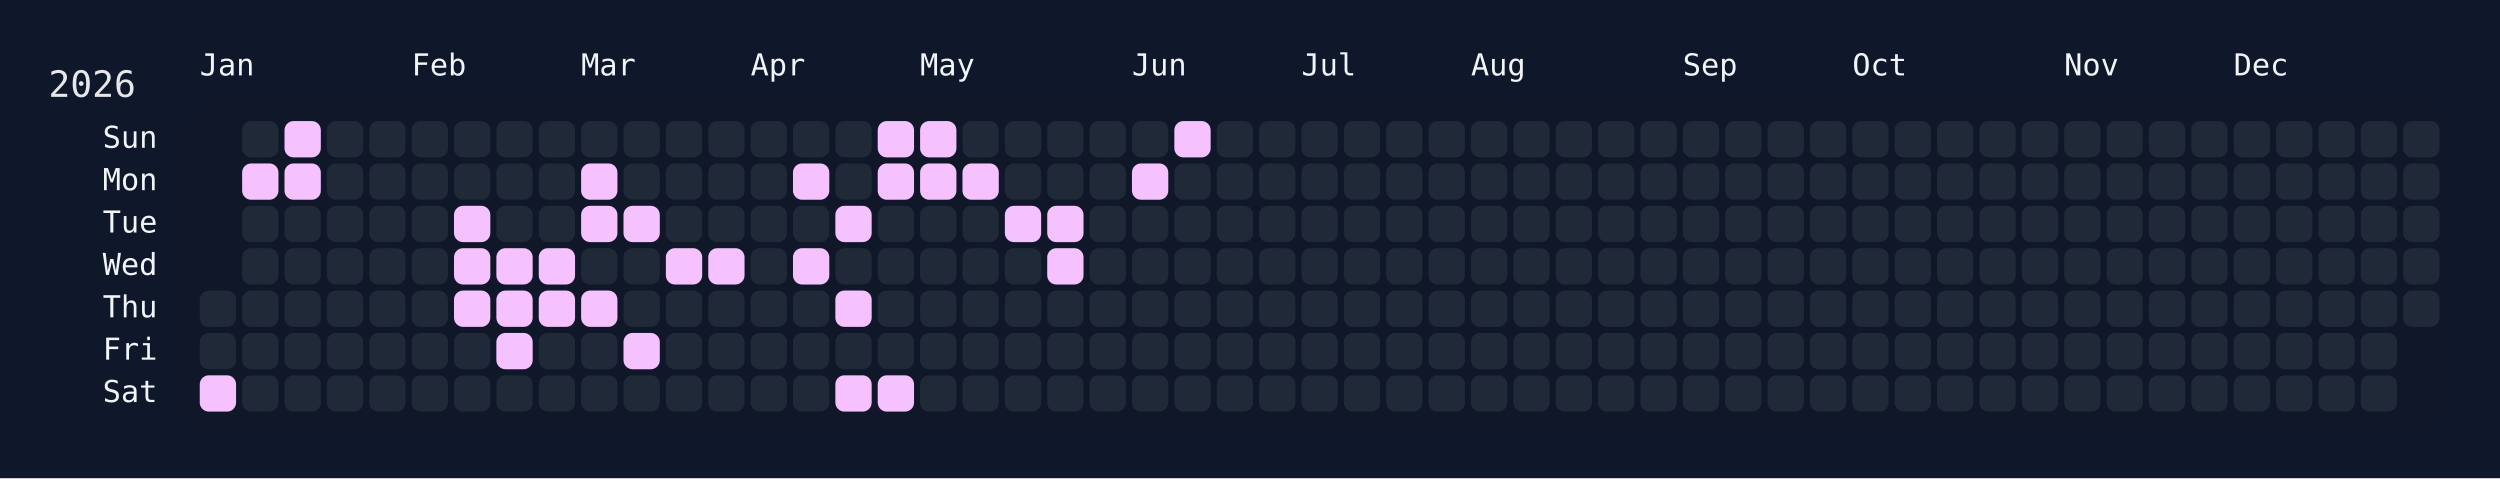
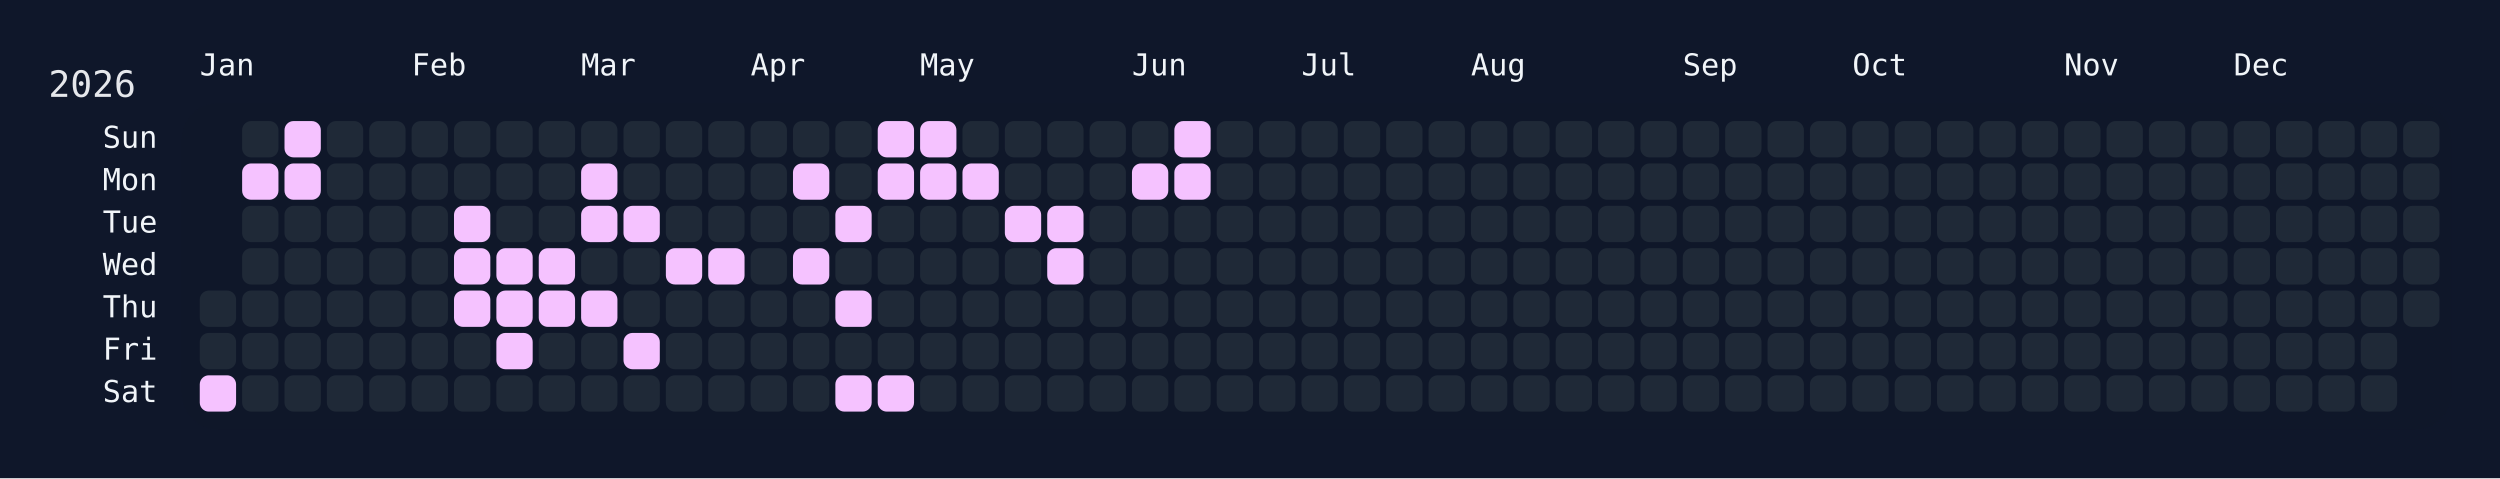
<svg xmlns="http://www.w3.org/2000/svg" width="826" height="158" viewBox="0 0 826 158">
  <rect width="826" height="158" fill="#0f172a" />
  <rect x="60" y="34" width="750" height="108" rx="12" ry="12" fill="rgba(15, 23, 42, 0.8)" />
  <text x="16" y="32" font-size="12" fill="#e5e7eb" font-family="JetBrains Mono, ui-monospace, SFMono-Regular, Menlo, Monaco, Consolas, monospace">2026</text>
  <text x="66" y="18" font-size="10" fill="#f1f5f9" font-family="JetBrains Mono, ui-monospace, SFMono-Regular, Menlo, Monaco, Consolas, monospace" dominant-baseline="hanging">Jan</text>
  <text x="136" y="18" font-size="10" fill="#f1f5f9" font-family="JetBrains Mono, ui-monospace, SFMono-Regular, Menlo, Monaco, Consolas, monospace" dominant-baseline="hanging">Feb</text>
  <text x="192" y="18" font-size="10" fill="#f1f5f9" font-family="JetBrains Mono, ui-monospace, SFMono-Regular, Menlo, Monaco, Consolas, monospace" dominant-baseline="hanging">Mar</text>
  <text x="248" y="18" font-size="10" fill="#f1f5f9" font-family="JetBrains Mono, ui-monospace, SFMono-Regular, Menlo, Monaco, Consolas, monospace" dominant-baseline="hanging">Apr</text>
  <text x="304" y="18" font-size="10" fill="#f1f5f9" font-family="JetBrains Mono, ui-monospace, SFMono-Regular, Menlo, Monaco, Consolas, monospace" dominant-baseline="hanging">May</text>
  <text x="374" y="18" font-size="10" fill="#f1f5f9" font-family="JetBrains Mono, ui-monospace, SFMono-Regular, Menlo, Monaco, Consolas, monospace" dominant-baseline="hanging">Jun</text>
  <text x="430" y="18" font-size="10" fill="#f1f5f9" font-family="JetBrains Mono, ui-monospace, SFMono-Regular, Menlo, Monaco, Consolas, monospace" dominant-baseline="hanging">Jul</text>
  <text x="486" y="18" font-size="10" fill="#f1f5f9" font-family="JetBrains Mono, ui-monospace, SFMono-Regular, Menlo, Monaco, Consolas, monospace" dominant-baseline="hanging">Aug</text>
  <text x="556" y="18" font-size="10" fill="#f1f5f9" font-family="JetBrains Mono, ui-monospace, SFMono-Regular, Menlo, Monaco, Consolas, monospace" dominant-baseline="hanging">Sep</text>
  <text x="612" y="18" font-size="10" fill="#f1f5f9" font-family="JetBrains Mono, ui-monospace, SFMono-Regular, Menlo, Monaco, Consolas, monospace" dominant-baseline="hanging">Oct</text>
  <text x="682" y="18" font-size="10" fill="#f1f5f9" font-family="JetBrains Mono, ui-monospace, SFMono-Regular, Menlo, Monaco, Consolas, monospace" dominant-baseline="hanging">Nov</text>
  <text x="738" y="18" font-size="10" fill="#f1f5f9" font-family="JetBrains Mono, ui-monospace, SFMono-Regular, Menlo, Monaco, Consolas, monospace" dominant-baseline="hanging">Dec</text>
  <text x="52" y="46.0" font-size="10" fill="#f1f5f9" font-family="JetBrains Mono, ui-monospace, SFMono-Regular, Menlo, Monaco, Consolas, monospace" text-anchor="end" dominant-baseline="middle">Sun</text>
  <text x="52" y="60.0" font-size="10" fill="#f1f5f9" font-family="JetBrains Mono, ui-monospace, SFMono-Regular, Menlo, Monaco, Consolas, monospace" text-anchor="end" dominant-baseline="middle">Mon</text>
  <text x="52" y="74.0" font-size="10" fill="#f1f5f9" font-family="JetBrains Mono, ui-monospace, SFMono-Regular, Menlo, Monaco, Consolas, monospace" text-anchor="end" dominant-baseline="middle">Tue</text>
  <text x="52" y="88.0" font-size="10" fill="#f1f5f9" font-family="JetBrains Mono, ui-monospace, SFMono-Regular, Menlo, Monaco, Consolas, monospace" text-anchor="end" dominant-baseline="middle">Wed</text>
  <text x="52" y="102.0" font-size="10" fill="#f1f5f9" font-family="JetBrains Mono, ui-monospace, SFMono-Regular, Menlo, Monaco, Consolas, monospace" text-anchor="end" dominant-baseline="middle">Thu</text>
  <text x="52" y="116.0" font-size="10" fill="#f1f5f9" font-family="JetBrains Mono, ui-monospace, SFMono-Regular, Menlo, Monaco, Consolas, monospace" text-anchor="end" dominant-baseline="middle">Fri</text>
  <text x="52" y="130.0" font-size="10" fill="#f1f5f9" font-family="JetBrains Mono, ui-monospace, SFMono-Regular, Menlo, Monaco, Consolas, monospace" text-anchor="end" dominant-baseline="middle">Sat</text>
  <g transform="translate(66,40)">
    <rect x="0" y="56" width="12" height="12" rx="3" ry="3" fill="#1f2937" data-date="2026-01-01" />
    <rect x="0" y="70" width="12" height="12" rx="3" ry="3" fill="#1f2937" data-date="2026-01-02" />
    <rect x="0" y="84" width="12" height="12" rx="3" ry="3" fill="#f5c2ff" data-date="2026-01-03" />
    <rect x="14" y="0" width="12" height="12" rx="3" ry="3" fill="#1f2937" data-date="2026-01-04" />
    <rect x="14" y="14" width="12" height="12" rx="3" ry="3" fill="#f5c2ff" data-date="2026-01-05" />
    <rect x="14" y="28" width="12" height="12" rx="3" ry="3" fill="#1f2937" data-date="2026-01-06" />
    <rect x="14" y="42" width="12" height="12" rx="3" ry="3" fill="#1f2937" data-date="2026-01-07" />
    <rect x="14" y="56" width="12" height="12" rx="3" ry="3" fill="#1f2937" data-date="2026-01-08" />
    <rect x="14" y="70" width="12" height="12" rx="3" ry="3" fill="#1f2937" data-date="2026-01-09" />
    <rect x="14" y="84" width="12" height="12" rx="3" ry="3" fill="#1f2937" data-date="2026-01-10" />
    <rect x="28" y="0" width="12" height="12" rx="3" ry="3" fill="#f5c2ff" data-date="2026-01-11" />
    <rect x="28" y="14" width="12" height="12" rx="3" ry="3" fill="#f5c2ff" data-date="2026-01-12" />
    <rect x="28" y="28" width="12" height="12" rx="3" ry="3" fill="#1f2937" data-date="2026-01-13" />
    <rect x="28" y="42" width="12" height="12" rx="3" ry="3" fill="#1f2937" data-date="2026-01-14" />
    <rect x="28" y="56" width="12" height="12" rx="3" ry="3" fill="#1f2937" data-date="2026-01-15" />
    <rect x="28" y="70" width="12" height="12" rx="3" ry="3" fill="#1f2937" data-date="2026-01-16" />
    <rect x="28" y="84" width="12" height="12" rx="3" ry="3" fill="#1f2937" data-date="2026-01-17" />
    <rect x="42" y="0" width="12" height="12" rx="3" ry="3" fill="#1f2937" data-date="2026-01-18" />
    <rect x="42" y="14" width="12" height="12" rx="3" ry="3" fill="#1f2937" data-date="2026-01-19" />
    <rect x="42" y="28" width="12" height="12" rx="3" ry="3" fill="#1f2937" data-date="2026-01-20" />
    <rect x="42" y="42" width="12" height="12" rx="3" ry="3" fill="#1f2937" data-date="2026-01-21" />
    <rect x="42" y="56" width="12" height="12" rx="3" ry="3" fill="#1f2937" data-date="2026-01-22" />
    <rect x="42" y="70" width="12" height="12" rx="3" ry="3" fill="#1f2937" data-date="2026-01-23" />
    <rect x="42" y="84" width="12" height="12" rx="3" ry="3" fill="#1f2937" data-date="2026-01-24" />
    <rect x="56" y="0" width="12" height="12" rx="3" ry="3" fill="#1f2937" data-date="2026-01-25" />
    <rect x="56" y="14" width="12" height="12" rx="3" ry="3" fill="#1f2937" data-date="2026-01-26" />
    <rect x="56" y="28" width="12" height="12" rx="3" ry="3" fill="#1f2937" data-date="2026-01-27" />
    <rect x="56" y="42" width="12" height="12" rx="3" ry="3" fill="#1f2937" data-date="2026-01-28" />
    <rect x="56" y="56" width="12" height="12" rx="3" ry="3" fill="#1f2937" data-date="2026-01-29" />
    <rect x="56" y="70" width="12" height="12" rx="3" ry="3" fill="#1f2937" data-date="2026-01-30" />
    <rect x="56" y="84" width="12" height="12" rx="3" ry="3" fill="#1f2937" data-date="2026-01-31" />
    <rect x="70" y="0" width="12" height="12" rx="3" ry="3" fill="#1f2937" data-date="2026-02-01" />
    <rect x="70" y="14" width="12" height="12" rx="3" ry="3" fill="#1f2937" data-date="2026-02-02" />
    <rect x="70" y="28" width="12" height="12" rx="3" ry="3" fill="#1f2937" data-date="2026-02-03" />
    <rect x="70" y="42" width="12" height="12" rx="3" ry="3" fill="#1f2937" data-date="2026-02-04" />
    <rect x="70" y="56" width="12" height="12" rx="3" ry="3" fill="#1f2937" data-date="2026-02-05" />
    <rect x="70" y="70" width="12" height="12" rx="3" ry="3" fill="#1f2937" data-date="2026-02-06" />
    <rect x="70" y="84" width="12" height="12" rx="3" ry="3" fill="#1f2937" data-date="2026-02-07" />
    <rect x="84" y="0" width="12" height="12" rx="3" ry="3" fill="#1f2937" data-date="2026-02-08" />
    <rect x="84" y="14" width="12" height="12" rx="3" ry="3" fill="#1f2937" data-date="2026-02-09" />
    <rect x="84" y="28" width="12" height="12" rx="3" ry="3" fill="#f5c2ff" data-date="2026-02-10" />
    <rect x="84" y="42" width="12" height="12" rx="3" ry="3" fill="#f5c2ff" data-date="2026-02-11" />
    <rect x="84" y="56" width="12" height="12" rx="3" ry="3" fill="#f5c2ff" data-date="2026-02-12" />
    <rect x="84" y="70" width="12" height="12" rx="3" ry="3" fill="#1f2937" data-date="2026-02-13" />
    <rect x="84" y="84" width="12" height="12" rx="3" ry="3" fill="#1f2937" data-date="2026-02-14" />
    <rect x="98" y="0" width="12" height="12" rx="3" ry="3" fill="#1f2937" data-date="2026-02-15" />
    <rect x="98" y="14" width="12" height="12" rx="3" ry="3" fill="#1f2937" data-date="2026-02-16" />
    <rect x="98" y="28" width="12" height="12" rx="3" ry="3" fill="#1f2937" data-date="2026-02-17" />
    <rect x="98" y="42" width="12" height="12" rx="3" ry="3" fill="#f5c2ff" data-date="2026-02-18" />
    <rect x="98" y="56" width="12" height="12" rx="3" ry="3" fill="#f5c2ff" data-date="2026-02-19" />
    <rect x="98" y="70" width="12" height="12" rx="3" ry="3" fill="#f5c2ff" data-date="2026-02-20" />
    <rect x="98" y="84" width="12" height="12" rx="3" ry="3" fill="#1f2937" data-date="2026-02-21" />
    <rect x="112" y="0" width="12" height="12" rx="3" ry="3" fill="#1f2937" data-date="2026-02-22" />
    <rect x="112" y="14" width="12" height="12" rx="3" ry="3" fill="#1f2937" data-date="2026-02-23" />
    <rect x="112" y="28" width="12" height="12" rx="3" ry="3" fill="#1f2937" data-date="2026-02-24" />
    <rect x="112" y="42" width="12" height="12" rx="3" ry="3" fill="#f5c2ff" data-date="2026-02-25" />
    <rect x="112" y="56" width="12" height="12" rx="3" ry="3" fill="#f5c2ff" data-date="2026-02-26" />
    <rect x="112" y="70" width="12" height="12" rx="3" ry="3" fill="#1f2937" data-date="2026-02-27" />
    <rect x="112" y="84" width="12" height="12" rx="3" ry="3" fill="#1f2937" data-date="2026-02-28" />
    <rect x="126" y="0" width="12" height="12" rx="3" ry="3" fill="#1f2937" data-date="2026-03-01" />
    <rect x="126" y="14" width="12" height="12" rx="3" ry="3" fill="#f5c2ff" data-date="2026-03-02" />
    <rect x="126" y="28" width="12" height="12" rx="3" ry="3" fill="#f5c2ff" data-date="2026-03-03" />
    <rect x="126" y="42" width="12" height="12" rx="3" ry="3" fill="#1f2937" data-date="2026-03-04" />
    <rect x="126" y="56" width="12" height="12" rx="3" ry="3" fill="#f5c2ff" data-date="2026-03-05" />
    <rect x="126" y="70" width="12" height="12" rx="3" ry="3" fill="#1f2937" data-date="2026-03-06" />
    <rect x="126" y="84" width="12" height="12" rx="3" ry="3" fill="#1f2937" data-date="2026-03-07" />
    <rect x="140" y="0" width="12" height="12" rx="3" ry="3" fill="#1f2937" data-date="2026-03-08" />
    <rect x="140" y="14" width="12" height="12" rx="3" ry="3" fill="#1f2937" data-date="2026-03-09" />
    <rect x="140" y="28" width="12" height="12" rx="3" ry="3" fill="#f5c2ff" data-date="2026-03-10" />
    <rect x="140" y="42" width="12" height="12" rx="3" ry="3" fill="#1f2937" data-date="2026-03-11" />
    <rect x="140" y="56" width="12" height="12" rx="3" ry="3" fill="#1f2937" data-date="2026-03-12" />
    <rect x="140" y="70" width="12" height="12" rx="3" ry="3" fill="#f5c2ff" data-date="2026-03-13" />
    <rect x="140" y="84" width="12" height="12" rx="3" ry="3" fill="#1f2937" data-date="2026-03-14" />
    <rect x="154" y="0" width="12" height="12" rx="3" ry="3" fill="#1f2937" data-date="2026-03-15" />
    <rect x="154" y="14" width="12" height="12" rx="3" ry="3" fill="#1f2937" data-date="2026-03-16" />
    <rect x="154" y="28" width="12" height="12" rx="3" ry="3" fill="#1f2937" data-date="2026-03-17" />
    <rect x="154" y="42" width="12" height="12" rx="3" ry="3" fill="#f5c2ff" data-date="2026-03-18" />
    <rect x="154" y="56" width="12" height="12" rx="3" ry="3" fill="#1f2937" data-date="2026-03-19" />
    <rect x="154" y="70" width="12" height="12" rx="3" ry="3" fill="#1f2937" data-date="2026-03-20" />
    <rect x="154" y="84" width="12" height="12" rx="3" ry="3" fill="#1f2937" data-date="2026-03-21" />
    <rect x="168" y="0" width="12" height="12" rx="3" ry="3" fill="#1f2937" data-date="2026-03-22" />
    <rect x="168" y="14" width="12" height="12" rx="3" ry="3" fill="#1f2937" data-date="2026-03-23" />
    <rect x="168" y="28" width="12" height="12" rx="3" ry="3" fill="#1f2937" data-date="2026-03-24" />
    <rect x="168" y="42" width="12" height="12" rx="3" ry="3" fill="#f5c2ff" data-date="2026-03-25" />
    <rect x="168" y="56" width="12" height="12" rx="3" ry="3" fill="#1f2937" data-date="2026-03-26" />
    <rect x="168" y="70" width="12" height="12" rx="3" ry="3" fill="#1f2937" data-date="2026-03-27" />
    <rect x="168" y="84" width="12" height="12" rx="3" ry="3" fill="#1f2937" data-date="2026-03-28" />
    <rect x="182" y="0" width="12" height="12" rx="3" ry="3" fill="#1f2937" data-date="2026-03-29" />
    <rect x="182" y="14" width="12" height="12" rx="3" ry="3" fill="#1f2937" data-date="2026-03-30" />
    <rect x="182" y="28" width="12" height="12" rx="3" ry="3" fill="#1f2937" data-date="2026-03-31" />
    <rect x="182" y="42" width="12" height="12" rx="3" ry="3" fill="#1f2937" data-date="2026-04-01" />
    <rect x="182" y="56" width="12" height="12" rx="3" ry="3" fill="#1f2937" data-date="2026-04-02" />
    <rect x="182" y="70" width="12" height="12" rx="3" ry="3" fill="#1f2937" data-date="2026-04-03" />
    <rect x="182" y="84" width="12" height="12" rx="3" ry="3" fill="#1f2937" data-date="2026-04-04" />
    <rect x="196" y="0" width="12" height="12" rx="3" ry="3" fill="#1f2937" data-date="2026-04-05" />
    <rect x="196" y="14" width="12" height="12" rx="3" ry="3" fill="#f5c2ff" data-date="2026-04-06" />
    <rect x="196" y="28" width="12" height="12" rx="3" ry="3" fill="#1f2937" data-date="2026-04-07" />
    <rect x="196" y="42" width="12" height="12" rx="3" ry="3" fill="#f5c2ff" data-date="2026-04-08" />
    <rect x="196" y="56" width="12" height="12" rx="3" ry="3" fill="#1f2937" data-date="2026-04-09" />
    <rect x="196" y="70" width="12" height="12" rx="3" ry="3" fill="#1f2937" data-date="2026-04-10" />
    <rect x="196" y="84" width="12" height="12" rx="3" ry="3" fill="#1f2937" data-date="2026-04-11" />
    <rect x="210" y="0" width="12" height="12" rx="3" ry="3" fill="#1f2937" data-date="2026-04-12" />
    <rect x="210" y="14" width="12" height="12" rx="3" ry="3" fill="#1f2937" data-date="2026-04-13" />
    <rect x="210" y="28" width="12" height="12" rx="3" ry="3" fill="#f5c2ff" data-date="2026-04-14" />
    <rect x="210" y="42" width="12" height="12" rx="3" ry="3" fill="#1f2937" data-date="2026-04-15" />
    <rect x="210" y="56" width="12" height="12" rx="3" ry="3" fill="#f5c2ff" data-date="2026-04-16" />
    <rect x="210" y="70" width="12" height="12" rx="3" ry="3" fill="#1f2937" data-date="2026-04-17" />
    <rect x="210" y="84" width="12" height="12" rx="3" ry="3" fill="#f5c2ff" data-date="2026-04-18" />
    <rect x="224" y="0" width="12" height="12" rx="3" ry="3" fill="#f5c2ff" data-date="2026-04-19" />
    <rect x="224" y="14" width="12" height="12" rx="3" ry="3" fill="#f5c2ff" data-date="2026-04-20" />
    <rect x="224" y="28" width="12" height="12" rx="3" ry="3" fill="#1f2937" data-date="2026-04-21" />
    <rect x="224" y="42" width="12" height="12" rx="3" ry="3" fill="#1f2937" data-date="2026-04-22" />
    <rect x="224" y="56" width="12" height="12" rx="3" ry="3" fill="#1f2937" data-date="2026-04-23" />
    <rect x="224" y="70" width="12" height="12" rx="3" ry="3" fill="#1f2937" data-date="2026-04-24" />
    <rect x="224" y="84" width="12" height="12" rx="3" ry="3" fill="#f5c2ff" data-date="2026-04-25" />
    <rect x="238" y="0" width="12" height="12" rx="3" ry="3" fill="#f5c2ff" data-date="2026-04-26" />
    <rect x="238" y="14" width="12" height="12" rx="3" ry="3" fill="#f5c2ff" data-date="2026-04-27" />
    <rect x="238" y="28" width="12" height="12" rx="3" ry="3" fill="#1f2937" data-date="2026-04-28" />
    <rect x="238" y="42" width="12" height="12" rx="3" ry="3" fill="#1f2937" data-date="2026-04-29" />
    <rect x="238" y="56" width="12" height="12" rx="3" ry="3" fill="#1f2937" data-date="2026-04-30" />
    <rect x="238" y="70" width="12" height="12" rx="3" ry="3" fill="#1f2937" data-date="2026-05-01" />
    <rect x="238" y="84" width="12" height="12" rx="3" ry="3" fill="#1f2937" data-date="2026-05-02" />
    <rect x="252" y="0" width="12" height="12" rx="3" ry="3" fill="#1f2937" data-date="2026-05-03" />
    <rect x="252" y="14" width="12" height="12" rx="3" ry="3" fill="#f5c2ff" data-date="2026-05-04" />
    <rect x="252" y="28" width="12" height="12" rx="3" ry="3" fill="#1f2937" data-date="2026-05-05" />
    <rect x="252" y="42" width="12" height="12" rx="3" ry="3" fill="#1f2937" data-date="2026-05-06" />
    <rect x="252" y="56" width="12" height="12" rx="3" ry="3" fill="#1f2937" data-date="2026-05-07" />
    <rect x="252" y="70" width="12" height="12" rx="3" ry="3" fill="#1f2937" data-date="2026-05-08" />
    <rect x="252" y="84" width="12" height="12" rx="3" ry="3" fill="#1f2937" data-date="2026-05-09" />
    <rect x="266" y="0" width="12" height="12" rx="3" ry="3" fill="#1f2937" data-date="2026-05-10" />
    <rect x="266" y="14" width="12" height="12" rx="3" ry="3" fill="#1f2937" data-date="2026-05-11" />
    <rect x="266" y="28" width="12" height="12" rx="3" ry="3" fill="#f5c2ff" data-date="2026-05-12" />
    <rect x="266" y="42" width="12" height="12" rx="3" ry="3" fill="#1f2937" data-date="2026-05-13" />
    <rect x="266" y="56" width="12" height="12" rx="3" ry="3" fill="#1f2937" data-date="2026-05-14" />
    <rect x="266" y="70" width="12" height="12" rx="3" ry="3" fill="#1f2937" data-date="2026-05-15" />
    <rect x="266" y="84" width="12" height="12" rx="3" ry="3" fill="#1f2937" data-date="2026-05-16" />
    <rect x="280" y="0" width="12" height="12" rx="3" ry="3" fill="#1f2937" data-date="2026-05-17" />
    <rect x="280" y="14" width="12" height="12" rx="3" ry="3" fill="#1f2937" data-date="2026-05-18" />
    <rect x="280" y="28" width="12" height="12" rx="3" ry="3" fill="#f5c2ff" data-date="2026-05-19" />
    <rect x="280" y="42" width="12" height="12" rx="3" ry="3" fill="#f5c2ff" data-date="2026-05-20" />
    <rect x="280" y="56" width="12" height="12" rx="3" ry="3" fill="#1f2937" data-date="2026-05-21" />
    <rect x="280" y="70" width="12" height="12" rx="3" ry="3" fill="#1f2937" data-date="2026-05-22" />
    <rect x="280" y="84" width="12" height="12" rx="3" ry="3" fill="#1f2937" data-date="2026-05-23" />
    <rect x="294" y="0" width="12" height="12" rx="3" ry="3" fill="#1f2937" data-date="2026-05-24" />
    <rect x="294" y="14" width="12" height="12" rx="3" ry="3" fill="#1f2937" data-date="2026-05-25" />
    <rect x="294" y="28" width="12" height="12" rx="3" ry="3" fill="#1f2937" data-date="2026-05-26" />
    <rect x="294" y="42" width="12" height="12" rx="3" ry="3" fill="#1f2937" data-date="2026-05-27" />
    <rect x="294" y="56" width="12" height="12" rx="3" ry="3" fill="#1f2937" data-date="2026-05-28" />
    <rect x="294" y="70" width="12" height="12" rx="3" ry="3" fill="#1f2937" data-date="2026-05-29" />
    <rect x="294" y="84" width="12" height="12" rx="3" ry="3" fill="#1f2937" data-date="2026-05-30" />
    <rect x="308" y="0" width="12" height="12" rx="3" ry="3" fill="#1f2937" data-date="2026-05-31" />
    <rect x="308" y="14" width="12" height="12" rx="3" ry="3" fill="#f5c2ff" data-date="2026-06-01" />
    <rect x="308" y="28" width="12" height="12" rx="3" ry="3" fill="#1f2937" data-date="2026-06-02" />
    <rect x="308" y="42" width="12" height="12" rx="3" ry="3" fill="#1f2937" data-date="2026-06-03" />
    <rect x="308" y="56" width="12" height="12" rx="3" ry="3" fill="#1f2937" data-date="2026-06-04" />
    <rect x="308" y="70" width="12" height="12" rx="3" ry="3" fill="#1f2937" data-date="2026-06-05" />
    <rect x="308" y="84" width="12" height="12" rx="3" ry="3" fill="#1f2937" data-date="2026-06-06" />
    <rect x="322" y="0" width="12" height="12" rx="3" ry="3" fill="#f5c2ff" data-date="2026-06-07" />
-     <rect x="322" y="14" width="12" height="12" rx="3" ry="3" fill="#1f2937" data-date="2026-06-08" />
+     <rect x="322" y="14" width="12" height="12" rx="3" ry="3" fill="#f5c2ff" data-date="2026-06-08" />
    <rect x="322" y="28" width="12" height="12" rx="3" ry="3" fill="#1f2937" data-date="2026-06-09" />
    <rect x="322" y="42" width="12" height="12" rx="3" ry="3" fill="#1f2937" data-date="2026-06-10" />
    <rect x="322" y="56" width="12" height="12" rx="3" ry="3" fill="#1f2937" data-date="2026-06-11" />
    <rect x="322" y="70" width="12" height="12" rx="3" ry="3" fill="#1f2937" data-date="2026-06-12" />
    <rect x="322" y="84" width="12" height="12" rx="3" ry="3" fill="#1f2937" data-date="2026-06-13" />
    <rect x="336" y="0" width="12" height="12" rx="3" ry="3" fill="#1f2937" data-date="2026-06-14" />
    <rect x="336" y="14" width="12" height="12" rx="3" ry="3" fill="#1f2937" data-date="2026-06-15" />
    <rect x="336" y="28" width="12" height="12" rx="3" ry="3" fill="#1f2937" data-date="2026-06-16" />
    <rect x="336" y="42" width="12" height="12" rx="3" ry="3" fill="#1f2937" data-date="2026-06-17" />
    <rect x="336" y="56" width="12" height="12" rx="3" ry="3" fill="#1f2937" data-date="2026-06-18" />
    <rect x="336" y="70" width="12" height="12" rx="3" ry="3" fill="#1f2937" data-date="2026-06-19" />
    <rect x="336" y="84" width="12" height="12" rx="3" ry="3" fill="#1f2937" data-date="2026-06-20" />
    <rect x="350" y="0" width="12" height="12" rx="3" ry="3" fill="#1f2937" data-date="2026-06-21" />
    <rect x="350" y="14" width="12" height="12" rx="3" ry="3" fill="#1f2937" data-date="2026-06-22" />
    <rect x="350" y="28" width="12" height="12" rx="3" ry="3" fill="#1f2937" data-date="2026-06-23" />
    <rect x="350" y="42" width="12" height="12" rx="3" ry="3" fill="#1f2937" data-date="2026-06-24" />
    <rect x="350" y="56" width="12" height="12" rx="3" ry="3" fill="#1f2937" data-date="2026-06-25" />
    <rect x="350" y="70" width="12" height="12" rx="3" ry="3" fill="#1f2937" data-date="2026-06-26" />
    <rect x="350" y="84" width="12" height="12" rx="3" ry="3" fill="#1f2937" data-date="2026-06-27" />
    <rect x="364" y="0" width="12" height="12" rx="3" ry="3" fill="#1f2937" data-date="2026-06-28" />
    <rect x="364" y="14" width="12" height="12" rx="3" ry="3" fill="#1f2937" data-date="2026-06-29" />
    <rect x="364" y="28" width="12" height="12" rx="3" ry="3" fill="#1f2937" data-date="2026-06-30" />
    <rect x="364" y="42" width="12" height="12" rx="3" ry="3" fill="#1f2937" data-date="2026-07-01" />
    <rect x="364" y="56" width="12" height="12" rx="3" ry="3" fill="#1f2937" data-date="2026-07-02" />
    <rect x="364" y="70" width="12" height="12" rx="3" ry="3" fill="#1f2937" data-date="2026-07-03" />
    <rect x="364" y="84" width="12" height="12" rx="3" ry="3" fill="#1f2937" data-date="2026-07-04" />
    <rect x="378" y="0" width="12" height="12" rx="3" ry="3" fill="#1f2937" data-date="2026-07-05" />
    <rect x="378" y="14" width="12" height="12" rx="3" ry="3" fill="#1f2937" data-date="2026-07-06" />
    <rect x="378" y="28" width="12" height="12" rx="3" ry="3" fill="#1f2937" data-date="2026-07-07" />
    <rect x="378" y="42" width="12" height="12" rx="3" ry="3" fill="#1f2937" data-date="2026-07-08" />
    <rect x="378" y="56" width="12" height="12" rx="3" ry="3" fill="#1f2937" data-date="2026-07-09" />
    <rect x="378" y="70" width="12" height="12" rx="3" ry="3" fill="#1f2937" data-date="2026-07-10" />
    <rect x="378" y="84" width="12" height="12" rx="3" ry="3" fill="#1f2937" data-date="2026-07-11" />
    <rect x="392" y="0" width="12" height="12" rx="3" ry="3" fill="#1f2937" data-date="2026-07-12" />
    <rect x="392" y="14" width="12" height="12" rx="3" ry="3" fill="#1f2937" data-date="2026-07-13" />
    <rect x="392" y="28" width="12" height="12" rx="3" ry="3" fill="#1f2937" data-date="2026-07-14" />
    <rect x="392" y="42" width="12" height="12" rx="3" ry="3" fill="#1f2937" data-date="2026-07-15" />
    <rect x="392" y="56" width="12" height="12" rx="3" ry="3" fill="#1f2937" data-date="2026-07-16" />
    <rect x="392" y="70" width="12" height="12" rx="3" ry="3" fill="#1f2937" data-date="2026-07-17" />
    <rect x="392" y="84" width="12" height="12" rx="3" ry="3" fill="#1f2937" data-date="2026-07-18" />
    <rect x="406" y="0" width="12" height="12" rx="3" ry="3" fill="#1f2937" data-date="2026-07-19" />
    <rect x="406" y="14" width="12" height="12" rx="3" ry="3" fill="#1f2937" data-date="2026-07-20" />
    <rect x="406" y="28" width="12" height="12" rx="3" ry="3" fill="#1f2937" data-date="2026-07-21" />
    <rect x="406" y="42" width="12" height="12" rx="3" ry="3" fill="#1f2937" data-date="2026-07-22" />
    <rect x="406" y="56" width="12" height="12" rx="3" ry="3" fill="#1f2937" data-date="2026-07-23" />
    <rect x="406" y="70" width="12" height="12" rx="3" ry="3" fill="#1f2937" data-date="2026-07-24" />
    <rect x="406" y="84" width="12" height="12" rx="3" ry="3" fill="#1f2937" data-date="2026-07-25" />
    <rect x="420" y="0" width="12" height="12" rx="3" ry="3" fill="#1f2937" data-date="2026-07-26" />
    <rect x="420" y="14" width="12" height="12" rx="3" ry="3" fill="#1f2937" data-date="2026-07-27" />
    <rect x="420" y="28" width="12" height="12" rx="3" ry="3" fill="#1f2937" data-date="2026-07-28" />
    <rect x="420" y="42" width="12" height="12" rx="3" ry="3" fill="#1f2937" data-date="2026-07-29" />
    <rect x="420" y="56" width="12" height="12" rx="3" ry="3" fill="#1f2937" data-date="2026-07-30" />
    <rect x="420" y="70" width="12" height="12" rx="3" ry="3" fill="#1f2937" data-date="2026-07-31" />
    <rect x="420" y="84" width="12" height="12" rx="3" ry="3" fill="#1f2937" data-date="2026-08-01" />
    <rect x="434" y="0" width="12" height="12" rx="3" ry="3" fill="#1f2937" data-date="2026-08-02" />
    <rect x="434" y="14" width="12" height="12" rx="3" ry="3" fill="#1f2937" data-date="2026-08-03" />
    <rect x="434" y="28" width="12" height="12" rx="3" ry="3" fill="#1f2937" data-date="2026-08-04" />
    <rect x="434" y="42" width="12" height="12" rx="3" ry="3" fill="#1f2937" data-date="2026-08-05" />
    <rect x="434" y="56" width="12" height="12" rx="3" ry="3" fill="#1f2937" data-date="2026-08-06" />
    <rect x="434" y="70" width="12" height="12" rx="3" ry="3" fill="#1f2937" data-date="2026-08-07" />
    <rect x="434" y="84" width="12" height="12" rx="3" ry="3" fill="#1f2937" data-date="2026-08-08" />
    <rect x="448" y="0" width="12" height="12" rx="3" ry="3" fill="#1f2937" data-date="2026-08-09" />
    <rect x="448" y="14" width="12" height="12" rx="3" ry="3" fill="#1f2937" data-date="2026-08-10" />
    <rect x="448" y="28" width="12" height="12" rx="3" ry="3" fill="#1f2937" data-date="2026-08-11" />
    <rect x="448" y="42" width="12" height="12" rx="3" ry="3" fill="#1f2937" data-date="2026-08-12" />
    <rect x="448" y="56" width="12" height="12" rx="3" ry="3" fill="#1f2937" data-date="2026-08-13" />
    <rect x="448" y="70" width="12" height="12" rx="3" ry="3" fill="#1f2937" data-date="2026-08-14" />
    <rect x="448" y="84" width="12" height="12" rx="3" ry="3" fill="#1f2937" data-date="2026-08-15" />
    <rect x="462" y="0" width="12" height="12" rx="3" ry="3" fill="#1f2937" data-date="2026-08-16" />
    <rect x="462" y="14" width="12" height="12" rx="3" ry="3" fill="#1f2937" data-date="2026-08-17" />
    <rect x="462" y="28" width="12" height="12" rx="3" ry="3" fill="#1f2937" data-date="2026-08-18" />
    <rect x="462" y="42" width="12" height="12" rx="3" ry="3" fill="#1f2937" data-date="2026-08-19" />
    <rect x="462" y="56" width="12" height="12" rx="3" ry="3" fill="#1f2937" data-date="2026-08-20" />
    <rect x="462" y="70" width="12" height="12" rx="3" ry="3" fill="#1f2937" data-date="2026-08-21" />
    <rect x="462" y="84" width="12" height="12" rx="3" ry="3" fill="#1f2937" data-date="2026-08-22" />
    <rect x="476" y="0" width="12" height="12" rx="3" ry="3" fill="#1f2937" data-date="2026-08-23" />
    <rect x="476" y="14" width="12" height="12" rx="3" ry="3" fill="#1f2937" data-date="2026-08-24" />
    <rect x="476" y="28" width="12" height="12" rx="3" ry="3" fill="#1f2937" data-date="2026-08-25" />
    <rect x="476" y="42" width="12" height="12" rx="3" ry="3" fill="#1f2937" data-date="2026-08-26" />
    <rect x="476" y="56" width="12" height="12" rx="3" ry="3" fill="#1f2937" data-date="2026-08-27" />
    <rect x="476" y="70" width="12" height="12" rx="3" ry="3" fill="#1f2937" data-date="2026-08-28" />
    <rect x="476" y="84" width="12" height="12" rx="3" ry="3" fill="#1f2937" data-date="2026-08-29" />
    <rect x="490" y="0" width="12" height="12" rx="3" ry="3" fill="#1f2937" data-date="2026-08-30" />
    <rect x="490" y="14" width="12" height="12" rx="3" ry="3" fill="#1f2937" data-date="2026-08-31" />
    <rect x="490" y="28" width="12" height="12" rx="3" ry="3" fill="#1f2937" data-date="2026-09-01" />
    <rect x="490" y="42" width="12" height="12" rx="3" ry="3" fill="#1f2937" data-date="2026-09-02" />
    <rect x="490" y="56" width="12" height="12" rx="3" ry="3" fill="#1f2937" data-date="2026-09-03" />
    <rect x="490" y="70" width="12" height="12" rx="3" ry="3" fill="#1f2937" data-date="2026-09-04" />
    <rect x="490" y="84" width="12" height="12" rx="3" ry="3" fill="#1f2937" data-date="2026-09-05" />
    <rect x="504" y="0" width="12" height="12" rx="3" ry="3" fill="#1f2937" data-date="2026-09-06" />
    <rect x="504" y="14" width="12" height="12" rx="3" ry="3" fill="#1f2937" data-date="2026-09-07" />
    <rect x="504" y="28" width="12" height="12" rx="3" ry="3" fill="#1f2937" data-date="2026-09-08" />
    <rect x="504" y="42" width="12" height="12" rx="3" ry="3" fill="#1f2937" data-date="2026-09-09" />
    <rect x="504" y="56" width="12" height="12" rx="3" ry="3" fill="#1f2937" data-date="2026-09-10" />
    <rect x="504" y="70" width="12" height="12" rx="3" ry="3" fill="#1f2937" data-date="2026-09-11" />
    <rect x="504" y="84" width="12" height="12" rx="3" ry="3" fill="#1f2937" data-date="2026-09-12" />
    <rect x="518" y="0" width="12" height="12" rx="3" ry="3" fill="#1f2937" data-date="2026-09-13" />
    <rect x="518" y="14" width="12" height="12" rx="3" ry="3" fill="#1f2937" data-date="2026-09-14" />
    <rect x="518" y="28" width="12" height="12" rx="3" ry="3" fill="#1f2937" data-date="2026-09-15" />
    <rect x="518" y="42" width="12" height="12" rx="3" ry="3" fill="#1f2937" data-date="2026-09-16" />
    <rect x="518" y="56" width="12" height="12" rx="3" ry="3" fill="#1f2937" data-date="2026-09-17" />
    <rect x="518" y="70" width="12" height="12" rx="3" ry="3" fill="#1f2937" data-date="2026-09-18" />
    <rect x="518" y="84" width="12" height="12" rx="3" ry="3" fill="#1f2937" data-date="2026-09-19" />
    <rect x="532" y="0" width="12" height="12" rx="3" ry="3" fill="#1f2937" data-date="2026-09-20" />
    <rect x="532" y="14" width="12" height="12" rx="3" ry="3" fill="#1f2937" data-date="2026-09-21" />
    <rect x="532" y="28" width="12" height="12" rx="3" ry="3" fill="#1f2937" data-date="2026-09-22" />
    <rect x="532" y="42" width="12" height="12" rx="3" ry="3" fill="#1f2937" data-date="2026-09-23" />
    <rect x="532" y="56" width="12" height="12" rx="3" ry="3" fill="#1f2937" data-date="2026-09-24" />
    <rect x="532" y="70" width="12" height="12" rx="3" ry="3" fill="#1f2937" data-date="2026-09-25" />
    <rect x="532" y="84" width="12" height="12" rx="3" ry="3" fill="#1f2937" data-date="2026-09-26" />
    <rect x="546" y="0" width="12" height="12" rx="3" ry="3" fill="#1f2937" data-date="2026-09-27" />
    <rect x="546" y="14" width="12" height="12" rx="3" ry="3" fill="#1f2937" data-date="2026-09-28" />
    <rect x="546" y="28" width="12" height="12" rx="3" ry="3" fill="#1f2937" data-date="2026-09-29" />
    <rect x="546" y="42" width="12" height="12" rx="3" ry="3" fill="#1f2937" data-date="2026-09-30" />
    <rect x="546" y="56" width="12" height="12" rx="3" ry="3" fill="#1f2937" data-date="2026-10-01" />
    <rect x="546" y="70" width="12" height="12" rx="3" ry="3" fill="#1f2937" data-date="2026-10-02" />
    <rect x="546" y="84" width="12" height="12" rx="3" ry="3" fill="#1f2937" data-date="2026-10-03" />
    <rect x="560" y="0" width="12" height="12" rx="3" ry="3" fill="#1f2937" data-date="2026-10-04" />
    <rect x="560" y="14" width="12" height="12" rx="3" ry="3" fill="#1f2937" data-date="2026-10-05" />
    <rect x="560" y="28" width="12" height="12" rx="3" ry="3" fill="#1f2937" data-date="2026-10-06" />
    <rect x="560" y="42" width="12" height="12" rx="3" ry="3" fill="#1f2937" data-date="2026-10-07" />
    <rect x="560" y="56" width="12" height="12" rx="3" ry="3" fill="#1f2937" data-date="2026-10-08" />
    <rect x="560" y="70" width="12" height="12" rx="3" ry="3" fill="#1f2937" data-date="2026-10-09" />
    <rect x="560" y="84" width="12" height="12" rx="3" ry="3" fill="#1f2937" data-date="2026-10-10" />
    <rect x="574" y="0" width="12" height="12" rx="3" ry="3" fill="#1f2937" data-date="2026-10-11" />
    <rect x="574" y="14" width="12" height="12" rx="3" ry="3" fill="#1f2937" data-date="2026-10-12" />
    <rect x="574" y="28" width="12" height="12" rx="3" ry="3" fill="#1f2937" data-date="2026-10-13" />
    <rect x="574" y="42" width="12" height="12" rx="3" ry="3" fill="#1f2937" data-date="2026-10-14" />
    <rect x="574" y="56" width="12" height="12" rx="3" ry="3" fill="#1f2937" data-date="2026-10-15" />
    <rect x="574" y="70" width="12" height="12" rx="3" ry="3" fill="#1f2937" data-date="2026-10-16" />
    <rect x="574" y="84" width="12" height="12" rx="3" ry="3" fill="#1f2937" data-date="2026-10-17" />
    <rect x="588" y="0" width="12" height="12" rx="3" ry="3" fill="#1f2937" data-date="2026-10-18" />
    <rect x="588" y="14" width="12" height="12" rx="3" ry="3" fill="#1f2937" data-date="2026-10-19" />
    <rect x="588" y="28" width="12" height="12" rx="3" ry="3" fill="#1f2937" data-date="2026-10-20" />
    <rect x="588" y="42" width="12" height="12" rx="3" ry="3" fill="#1f2937" data-date="2026-10-21" />
    <rect x="588" y="56" width="12" height="12" rx="3" ry="3" fill="#1f2937" data-date="2026-10-22" />
    <rect x="588" y="70" width="12" height="12" rx="3" ry="3" fill="#1f2937" data-date="2026-10-23" />
    <rect x="588" y="84" width="12" height="12" rx="3" ry="3" fill="#1f2937" data-date="2026-10-24" />
    <rect x="602" y="0" width="12" height="12" rx="3" ry="3" fill="#1f2937" data-date="2026-10-25" />
    <rect x="602" y="14" width="12" height="12" rx="3" ry="3" fill="#1f2937" data-date="2026-10-26" />
    <rect x="602" y="28" width="12" height="12" rx="3" ry="3" fill="#1f2937" data-date="2026-10-27" />
    <rect x="602" y="42" width="12" height="12" rx="3" ry="3" fill="#1f2937" data-date="2026-10-28" />
    <rect x="602" y="56" width="12" height="12" rx="3" ry="3" fill="#1f2937" data-date="2026-10-29" />
    <rect x="602" y="70" width="12" height="12" rx="3" ry="3" fill="#1f2937" data-date="2026-10-30" />
    <rect x="602" y="84" width="12" height="12" rx="3" ry="3" fill="#1f2937" data-date="2026-10-31" />
    <rect x="616" y="0" width="12" height="12" rx="3" ry="3" fill="#1f2937" data-date="2026-11-01" />
    <rect x="616" y="14" width="12" height="12" rx="3" ry="3" fill="#1f2937" data-date="2026-11-02" />
    <rect x="616" y="28" width="12" height="12" rx="3" ry="3" fill="#1f2937" data-date="2026-11-03" />
    <rect x="616" y="42" width="12" height="12" rx="3" ry="3" fill="#1f2937" data-date="2026-11-04" />
    <rect x="616" y="56" width="12" height="12" rx="3" ry="3" fill="#1f2937" data-date="2026-11-05" />
    <rect x="616" y="70" width="12" height="12" rx="3" ry="3" fill="#1f2937" data-date="2026-11-06" />
    <rect x="616" y="84" width="12" height="12" rx="3" ry="3" fill="#1f2937" data-date="2026-11-07" />
    <rect x="630" y="0" width="12" height="12" rx="3" ry="3" fill="#1f2937" data-date="2026-11-08" />
    <rect x="630" y="14" width="12" height="12" rx="3" ry="3" fill="#1f2937" data-date="2026-11-09" />
    <rect x="630" y="28" width="12" height="12" rx="3" ry="3" fill="#1f2937" data-date="2026-11-10" />
    <rect x="630" y="42" width="12" height="12" rx="3" ry="3" fill="#1f2937" data-date="2026-11-11" />
    <rect x="630" y="56" width="12" height="12" rx="3" ry="3" fill="#1f2937" data-date="2026-11-12" />
    <rect x="630" y="70" width="12" height="12" rx="3" ry="3" fill="#1f2937" data-date="2026-11-13" />
    <rect x="630" y="84" width="12" height="12" rx="3" ry="3" fill="#1f2937" data-date="2026-11-14" />
    <rect x="644" y="0" width="12" height="12" rx="3" ry="3" fill="#1f2937" data-date="2026-11-15" />
    <rect x="644" y="14" width="12" height="12" rx="3" ry="3" fill="#1f2937" data-date="2026-11-16" />
    <rect x="644" y="28" width="12" height="12" rx="3" ry="3" fill="#1f2937" data-date="2026-11-17" />
    <rect x="644" y="42" width="12" height="12" rx="3" ry="3" fill="#1f2937" data-date="2026-11-18" />
    <rect x="644" y="56" width="12" height="12" rx="3" ry="3" fill="#1f2937" data-date="2026-11-19" />
    <rect x="644" y="70" width="12" height="12" rx="3" ry="3" fill="#1f2937" data-date="2026-11-20" />
    <rect x="644" y="84" width="12" height="12" rx="3" ry="3" fill="#1f2937" data-date="2026-11-21" />
    <rect x="658" y="0" width="12" height="12" rx="3" ry="3" fill="#1f2937" data-date="2026-11-22" />
    <rect x="658" y="14" width="12" height="12" rx="3" ry="3" fill="#1f2937" data-date="2026-11-23" />
    <rect x="658" y="28" width="12" height="12" rx="3" ry="3" fill="#1f2937" data-date="2026-11-24" />
    <rect x="658" y="42" width="12" height="12" rx="3" ry="3" fill="#1f2937" data-date="2026-11-25" />
    <rect x="658" y="56" width="12" height="12" rx="3" ry="3" fill="#1f2937" data-date="2026-11-26" />
    <rect x="658" y="70" width="12" height="12" rx="3" ry="3" fill="#1f2937" data-date="2026-11-27" />
    <rect x="658" y="84" width="12" height="12" rx="3" ry="3" fill="#1f2937" data-date="2026-11-28" />
    <rect x="672" y="0" width="12" height="12" rx="3" ry="3" fill="#1f2937" data-date="2026-11-29" />
    <rect x="672" y="14" width="12" height="12" rx="3" ry="3" fill="#1f2937" data-date="2026-11-30" />
    <rect x="672" y="28" width="12" height="12" rx="3" ry="3" fill="#1f2937" data-date="2026-12-01" />
    <rect x="672" y="42" width="12" height="12" rx="3" ry="3" fill="#1f2937" data-date="2026-12-02" />
    <rect x="672" y="56" width="12" height="12" rx="3" ry="3" fill="#1f2937" data-date="2026-12-03" />
    <rect x="672" y="70" width="12" height="12" rx="3" ry="3" fill="#1f2937" data-date="2026-12-04" />
    <rect x="672" y="84" width="12" height="12" rx="3" ry="3" fill="#1f2937" data-date="2026-12-05" />
    <rect x="686" y="0" width="12" height="12" rx="3" ry="3" fill="#1f2937" data-date="2026-12-06" />
    <rect x="686" y="14" width="12" height="12" rx="3" ry="3" fill="#1f2937" data-date="2026-12-07" />
    <rect x="686" y="28" width="12" height="12" rx="3" ry="3" fill="#1f2937" data-date="2026-12-08" />
    <rect x="686" y="42" width="12" height="12" rx="3" ry="3" fill="#1f2937" data-date="2026-12-09" />
    <rect x="686" y="56" width="12" height="12" rx="3" ry="3" fill="#1f2937" data-date="2026-12-10" />
    <rect x="686" y="70" width="12" height="12" rx="3" ry="3" fill="#1f2937" data-date="2026-12-11" />
    <rect x="686" y="84" width="12" height="12" rx="3" ry="3" fill="#1f2937" data-date="2026-12-12" />
    <rect x="700" y="0" width="12" height="12" rx="3" ry="3" fill="#1f2937" data-date="2026-12-13" />
    <rect x="700" y="14" width="12" height="12" rx="3" ry="3" fill="#1f2937" data-date="2026-12-14" />
    <rect x="700" y="28" width="12" height="12" rx="3" ry="3" fill="#1f2937" data-date="2026-12-15" />
    <rect x="700" y="42" width="12" height="12" rx="3" ry="3" fill="#1f2937" data-date="2026-12-16" />
    <rect x="700" y="56" width="12" height="12" rx="3" ry="3" fill="#1f2937" data-date="2026-12-17" />
    <rect x="700" y="70" width="12" height="12" rx="3" ry="3" fill="#1f2937" data-date="2026-12-18" />
    <rect x="700" y="84" width="12" height="12" rx="3" ry="3" fill="#1f2937" data-date="2026-12-19" />
    <rect x="714" y="0" width="12" height="12" rx="3" ry="3" fill="#1f2937" data-date="2026-12-20" />
    <rect x="714" y="14" width="12" height="12" rx="3" ry="3" fill="#1f2937" data-date="2026-12-21" />
    <rect x="714" y="28" width="12" height="12" rx="3" ry="3" fill="#1f2937" data-date="2026-12-22" />
    <rect x="714" y="42" width="12" height="12" rx="3" ry="3" fill="#1f2937" data-date="2026-12-23" />
    <rect x="714" y="56" width="12" height="12" rx="3" ry="3" fill="#1f2937" data-date="2026-12-24" />
    <rect x="714" y="70" width="12" height="12" rx="3" ry="3" fill="#1f2937" data-date="2026-12-25" />
    <rect x="714" y="84" width="12" height="12" rx="3" ry="3" fill="#1f2937" data-date="2026-12-26" />
    <rect x="728" y="0" width="12" height="12" rx="3" ry="3" fill="#1f2937" data-date="2026-12-27" />
    <rect x="728" y="14" width="12" height="12" rx="3" ry="3" fill="#1f2937" data-date="2026-12-28" />
    <rect x="728" y="28" width="12" height="12" rx="3" ry="3" fill="#1f2937" data-date="2026-12-29" />
    <rect x="728" y="42" width="12" height="12" rx="3" ry="3" fill="#1f2937" data-date="2026-12-30" />
    <rect x="728" y="56" width="12" height="12" rx="3" ry="3" fill="#1f2937" data-date="2026-12-31" />
  </g>
</svg>
